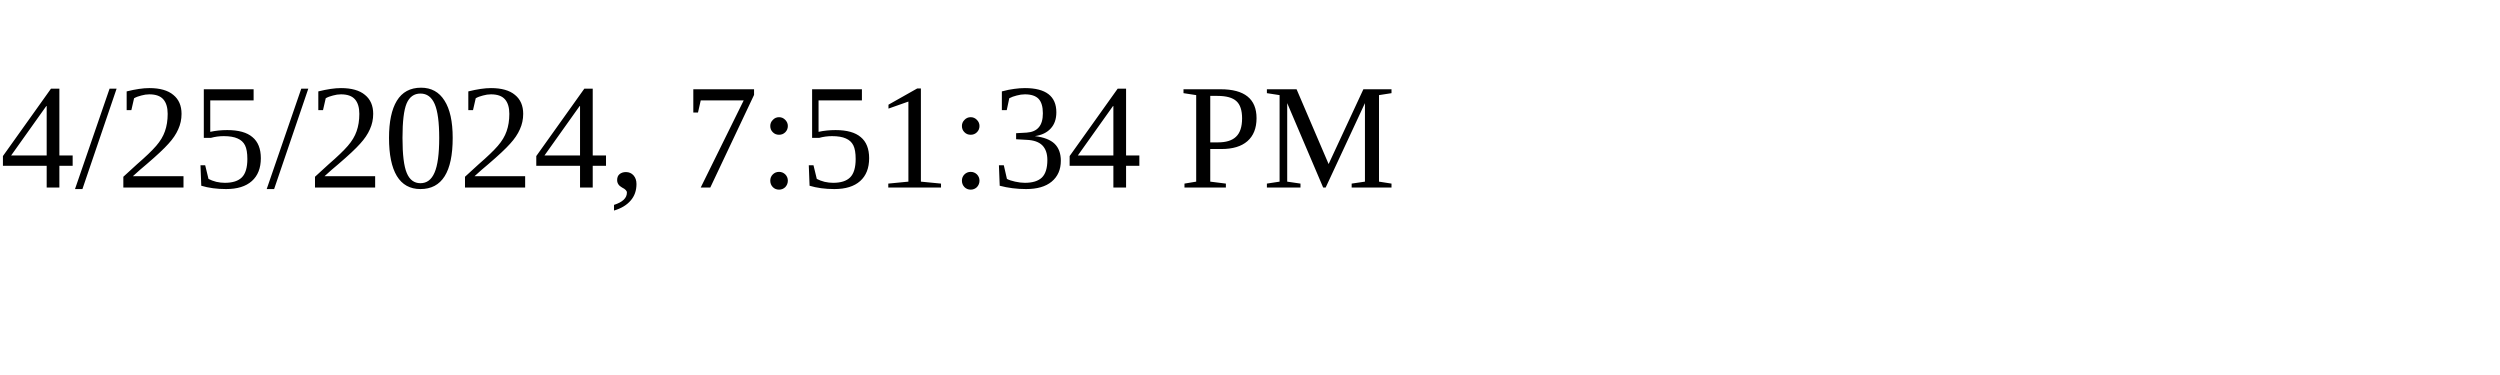
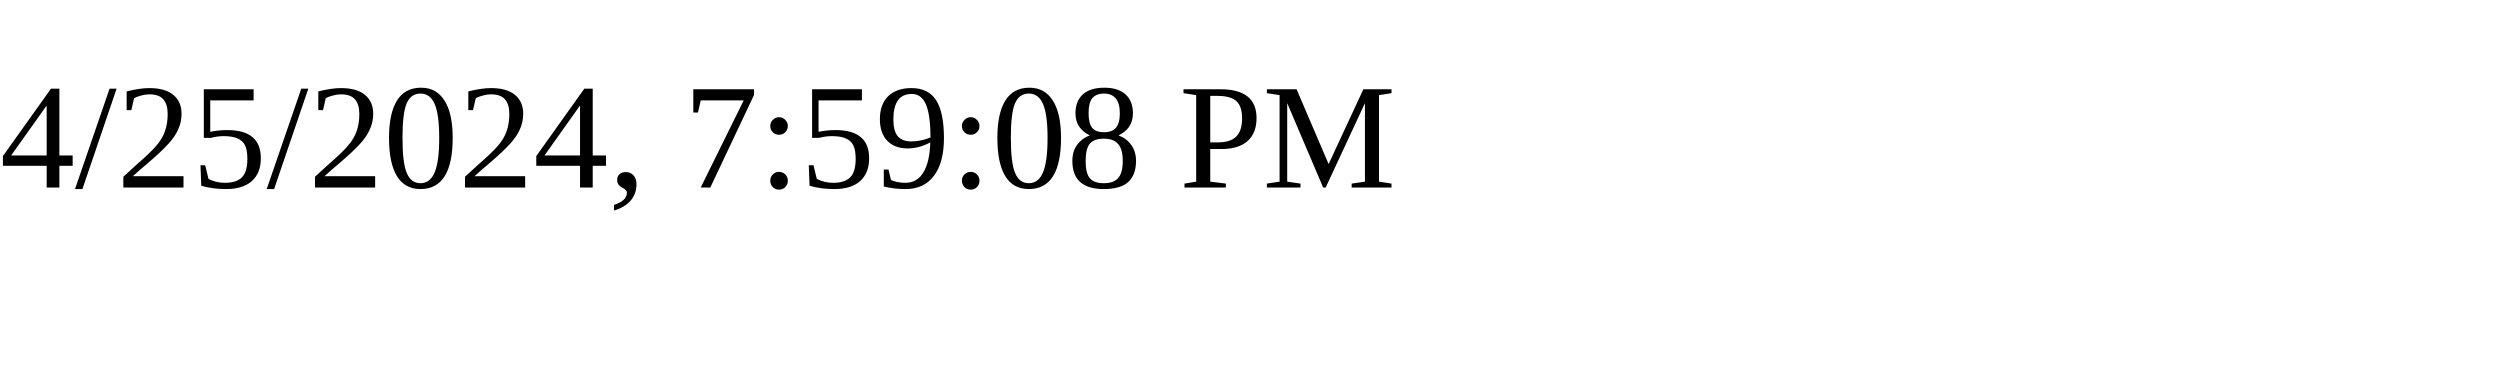
<svg xmlns="http://www.w3.org/2000/svg" height="30" width="200">
-   <text x="0" y="15">4/25/2024, 7:51:34 PM</text>
+   <text x="0" y="15">4/25/2024, 7:59:08 PM</text>
</svg>
